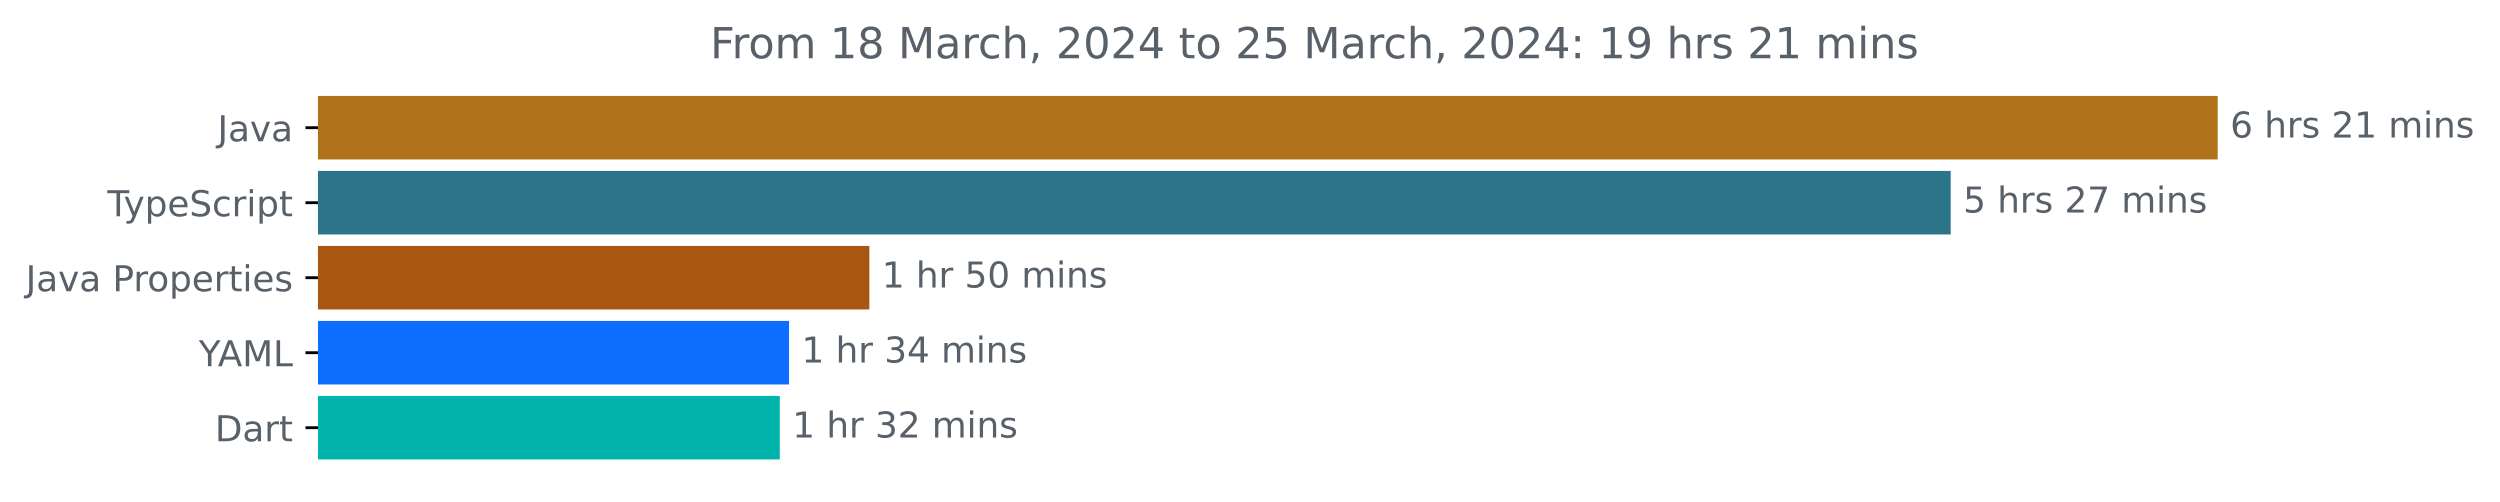
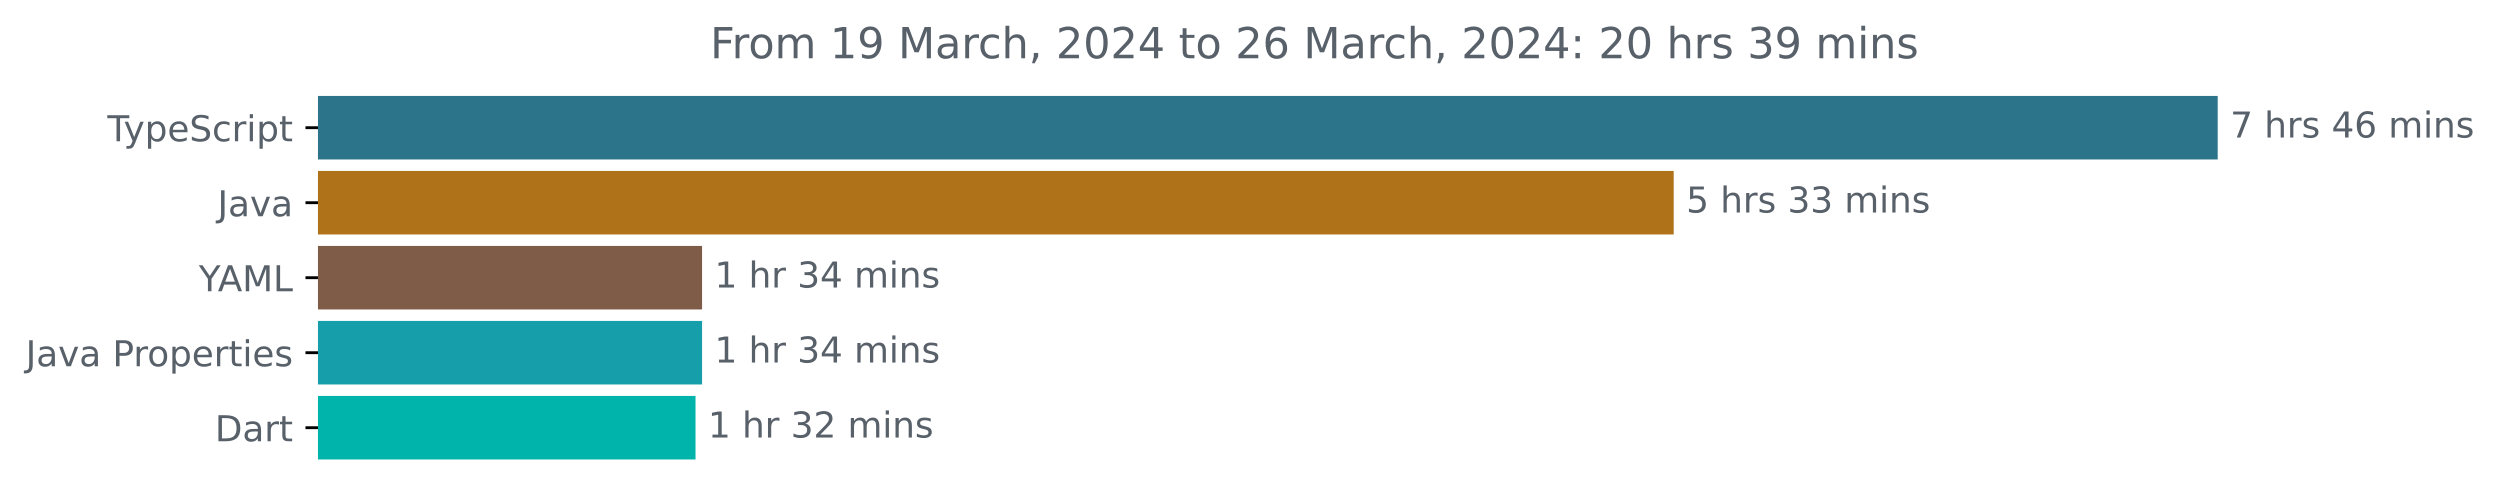
<svg xmlns="http://www.w3.org/2000/svg" xmlns:xlink="http://www.w3.org/1999/xlink" width="700.01pt" height="140.398pt" viewBox="0 0 700.01 140.398" version="1.1">
  <defs>
    <style type="text/css">*{stroke-linejoin: round; stroke-linecap: butt}</style>
  </defs>
  <g id="figure_1">
    <g id="patch_1">
      <path d="M 0 140.398  L 700.01 140.398  L 700.01 0  L 0 0  L 0 140.398  z " style="fill: none" />
    </g>
    <g id="axes_1">
      <g id="patch_2">
-         <path d="M 89.036 27.358  L 620.465 27.358  L 620.465 44.158  L 89.036 44.158  z " clip-path="url(#pd05ad29c0a)" style="fill: #b07219; stroke: #b07219; stroke-linejoin: miter" />
+         <path d="M 89.036 27.358  L 620.465 27.358  L 620.465 44.158  L 89.036 44.158  z " clip-path="url(#pfa9ffea97d)" style="fill: #2b7489; stroke: #2b7489; stroke-linejoin: miter" />
      </g>
      <g id="patch_3">
-         <path d="M 89.036 48.358  L 545.702 48.358  L 545.702 65.158  L 89.036 65.158  z " clip-path="url(#pd05ad29c0a)" style="fill: #2b7489; stroke: #2b7489; stroke-linejoin: miter" />
+         <path d="M 89.036 48.358  L 468.144 48.358  L 468.144 65.158  L 89.036 65.158  z " clip-path="url(#pfa9ffea97d)" style="fill: #b07219; stroke: #b07219; stroke-linejoin: miter" />
      </g>
      <g id="patch_4">
-         <path d="M 89.036 69.358  L 242.93 69.358  L 242.93 86.158  L 89.036 86.158  z " clip-path="url(#pd05ad29c0a)" style="fill: #aa5613; stroke: #aa5613; stroke-linejoin: miter" />
+         <path d="M 89.036 69.358  L 196.083 69.358  L 196.083 86.158  L 89.036 86.158  z " clip-path="url(#pfa9ffea97d)" style="fill: #7e5c47; stroke: #7e5c47; stroke-linejoin: miter" />
      </g>
      <g id="patch_5">
-         <path d="M 89.036 90.358  L 220.437 90.358  L 220.437 107.158  L 89.036 107.158  z " clip-path="url(#pd05ad29c0a)" style="fill: #0d6dfe; stroke: #0d6dfe; stroke-linejoin: miter" />
+         <path d="M 89.036 90.358  L 196.083 90.358  L 196.083 107.158  L 89.036 107.158  z " clip-path="url(#pfa9ffea97d)" style="fill: #169eab; stroke: #169eab; stroke-linejoin: miter" />
      </g>
      <g id="patch_6">
-         <path d="M 89.036 111.358  L 217.847 111.358  L 217.847 128.158  L 89.036 128.158  z " clip-path="url(#pd05ad29c0a)" style="fill: #00b4ab; stroke: #00b4ab; stroke-linejoin: miter" />
+         <path d="M 89.036 111.358  L 194.25 111.358  L 194.25 128.158  L 89.036 128.158  z " clip-path="url(#pfa9ffea97d)" style="fill: #00b4ab; stroke: #00b4ab; stroke-linejoin: miter" />
      </g>
      <g id="matplotlib.axis_1" />
      <g id="matplotlib.axis_2">
        <g id="ytick_1">
          <g id="line2d_1">
            <defs>
-               <path id="m09b92861d0" d="M 0 0  L -3.5 0  " style="stroke: #000000; stroke-width: 0.8" />
+               <path id="m559f944ed5" d="M 0 0  L -3.5 0  " style="stroke: #000000; stroke-width: 0.8" />
            </defs>
            <g>
-               <use xlink:href="#m09b92861d0" x="89.036" y="35.758" style="stroke: #000000; stroke-width: 0.8" />
+               <use xlink:href="#m559f944ed5" x="89.036" y="35.758" style="stroke: #000000; stroke-width: 0.8" />
            </g>
          </g>
          <g id="text_1">
-             <g style="fill: #586069" transform="translate(60.91094 39.55734)scale(0.1 -0.1)">
-               <defs>
-                 <path id="DejaVuSans-4a" d="M 628 4666  L 1259 4666  L 1259 325  Q 1259 -519 939 -900  Q 619 -1281 -91 -1281  L -331 -1281  L -331 -750  L -134 -750  Q 284 -750 456 -515  Q 628 -281 628 325  L 628 4666  z " transform="scale(0.015625)" />
-                 <path id="DejaVuSans-61" d="M 2194 1759  Q 1497 1759 1228 1600  Q 959 1441 959 1056  Q 959 750 1161 570  Q 1363 391 1709 391  Q 2188 391 2477 730  Q 2766 1069 2766 1631  L 2766 1759  L 2194 1759  z M 3341 1997  L 3341 0  L 2766 0  L 2766 531  Q 2569 213 2275 61  Q 1981 -91 1556 -91  Q 1019 -91 701 211  Q 384 513 384 1019  Q 384 1609 779 1909  Q 1175 2209 1959 2209  L 2766 2209  L 2766 2266  Q 2766 2663 2505 2880  Q 2244 3097 1772 3097  Q 1472 3097 1187 3025  Q 903 2953 641 2809  L 641 3341  Q 956 3463 1253 3523  Q 1550 3584 1831 3584  Q 2591 3584 2966 3190  Q 3341 2797 3341 1997  z " transform="scale(0.015625)" />
-                 <path id="DejaVuSans-76" d="M 191 3500  L 800 3500  L 1894 563  L 2988 3500  L 3597 3500  L 2284 0  L 1503 0  L 191 3500  z " transform="scale(0.015625)" />
-               </defs>
-               <use xlink:href="#DejaVuSans-4a" />
-               <use xlink:href="#DejaVuSans-61" x="29.492" />
-               <use xlink:href="#DejaVuSans-76" x="90.771" />
-               <use xlink:href="#DejaVuSans-61" x="149.951" />
-             </g>
-           </g>
-         </g>
-         <g id="ytick_2">
-           <g id="line2d_2">
-             <g>
-               <use xlink:href="#m09b92861d0" x="89.036" y="56.758" style="stroke: #000000; stroke-width: 0.8" />
-             </g>
-           </g>
-           <g id="text_2">
-             <g style="fill: #586069" transform="translate(30.06563 60.55734)scale(0.1 -0.1)">
+             <g style="fill: #586069" transform="translate(30.06563 39.55734)scale(0.1 -0.1)">
              <defs>
                <path id="DejaVuSans-54" d="M -19 4666  L 3928 4666  L 3928 4134  L 2272 4134  L 2272 0  L 1638 0  L 1638 4134  L -19 4134  L -19 4666  z " transform="scale(0.015625)" />
                <path id="DejaVuSans-79" d="M 2059 -325  Q 1816 -950 1584 -1140  Q 1353 -1331 966 -1331  L 506 -1331  L 506 -850  L 844 -850  Q 1081 -850 1212 -737  Q 1344 -625 1503 -206  L 1606 56  L 191 3500  L 800 3500  L 1894 763  L 2988 3500  L 3597 3500  L 2059 -325  z " transform="scale(0.015625)" />
                <path id="DejaVuSans-70" d="M 1159 525  L 1159 -1331  L 581 -1331  L 581 3500  L 1159 3500  L 1159 2969  Q 1341 3281 1617 3432  Q 1894 3584 2278 3584  Q 2916 3584 3314 3078  Q 3713 2572 3713 1747  Q 3713 922 3314 415  Q 2916 -91 2278 -91  Q 1894 -91 1617 61  Q 1341 213 1159 525  z M 3116 1747  Q 3116 2381 2855 2742  Q 2594 3103 2138 3103  Q 1681 3103 1420 2742  Q 1159 2381 1159 1747  Q 1159 1113 1420 752  Q 1681 391 2138 391  Q 2594 391 2855 752  Q 3116 1113 3116 1747  z " transform="scale(0.015625)" />
                <path id="DejaVuSans-65" d="M 3597 1894  L 3597 1613  L 953 1613  Q 991 1019 1311 708  Q 1631 397 2203 397  Q 2534 397 2845 478  Q 3156 559 3463 722  L 3463 178  Q 3153 47 2828 -22  Q 2503 -91 2169 -91  Q 1331 -91 842 396  Q 353 884 353 1716  Q 353 2575 817 3079  Q 1281 3584 2069 3584  Q 2775 3584 3186 3129  Q 3597 2675 3597 1894  z M 3022 2063  Q 3016 2534 2758 2815  Q 2500 3097 2075 3097  Q 1594 3097 1305 2825  Q 1016 2553 972 2059  L 3022 2063  z " transform="scale(0.015625)" />
                <path id="DejaVuSans-53" d="M 3425 4513  L 3425 3897  Q 3066 4069 2747 4153  Q 2428 4238 2131 4238  Q 1616 4238 1336 4038  Q 1056 3838 1056 3469  Q 1056 3159 1242 3001  Q 1428 2844 1947 2747  L 2328 2669  Q 3034 2534 3370 2195  Q 3706 1856 3706 1288  Q 3706 609 3251 259  Q 2797 -91 1919 -91  Q 1588 -91 1214 -16  Q 841 59 441 206  L 441 856  Q 825 641 1194 531  Q 1563 422 1919 422  Q 2459 422 2753 634  Q 3047 847 3047 1241  Q 3047 1584 2836 1778  Q 2625 1972 2144 2069  L 1759 2144  Q 1053 2284 737 2584  Q 422 2884 422 3419  Q 422 4038 858 4394  Q 1294 4750 2059 4750  Q 2388 4750 2728 4690  Q 3069 4631 3425 4513  z " transform="scale(0.015625)" />
                <path id="DejaVuSans-63" d="M 3122 3366  L 3122 2828  Q 2878 2963 2633 3030  Q 2388 3097 2138 3097  Q 1578 3097 1268 2742  Q 959 2388 959 1747  Q 959 1106 1268 751  Q 1578 397 2138 397  Q 2388 397 2633 464  Q 2878 531 3122 666  L 3122 134  Q 2881 22 2623 -34  Q 2366 -91 2075 -91  Q 1284 -91 818 406  Q 353 903 353 1747  Q 353 2603 823 3093  Q 1294 3584 2113 3584  Q 2378 3584 2631 3529  Q 2884 3475 3122 3366  z " transform="scale(0.015625)" />
                <path id="DejaVuSans-72" d="M 2631 2963  Q 2534 3019 2420 3045  Q 2306 3072 2169 3072  Q 1681 3072 1420 2755  Q 1159 2438 1159 1844  L 1159 0  L 581 0  L 581 3500  L 1159 3500  L 1159 2956  Q 1341 3275 1631 3429  Q 1922 3584 2338 3584  Q 2397 3584 2469 3576  Q 2541 3569 2628 3553  L 2631 2963  z " transform="scale(0.015625)" />
                <path id="DejaVuSans-69" d="M 603 3500  L 1178 3500  L 1178 0  L 603 0  L 603 3500  z M 603 4863  L 1178 4863  L 1178 4134  L 603 4134  L 603 4863  z " transform="scale(0.015625)" />
                <path id="DejaVuSans-74" d="M 1172 4494  L 1172 3500  L 2356 3500  L 2356 3053  L 1172 3053  L 1172 1153  Q 1172 725 1289 603  Q 1406 481 1766 481  L 2356 481  L 2356 0  L 1766 0  Q 1100 0 847 248  Q 594 497 594 1153  L 594 3053  L 172 3053  L 172 3500  L 594 3500  L 594 4494  L 1172 4494  z " transform="scale(0.015625)" />
              </defs>
              <use xlink:href="#DejaVuSans-54" />
              <use xlink:href="#DejaVuSans-79" x="45.459" />
              <use xlink:href="#DejaVuSans-70" x="104.639" />
              <use xlink:href="#DejaVuSans-65" x="168.115" />
              <use xlink:href="#DejaVuSans-53" x="229.639" />
              <use xlink:href="#DejaVuSans-63" x="293.115" />
              <use xlink:href="#DejaVuSans-72" x="348.096" />
              <use xlink:href="#DejaVuSans-69" x="389.209" />
              <use xlink:href="#DejaVuSans-70" x="416.992" />
              <use xlink:href="#DejaVuSans-74" x="480.469" />
            </g>
          </g>
        </g>
+         <g id="ytick_2">
+           <g id="line2d_2">
+             <g>
+               <use xlink:href="#m559f944ed5" x="89.036" y="56.758" style="stroke: #000000; stroke-width: 0.8" />
+             </g>
+           </g>
+           <g id="text_2">
+             <g style="fill: #586069" transform="translate(60.91094 60.55734)scale(0.1 -0.1)">
+               <defs>
+                 <path id="DejaVuSans-4a" d="M 628 4666  L 1259 4666  L 1259 325  Q 1259 -519 939 -900  Q 619 -1281 -91 -1281  L -331 -1281  L -331 -750  L -134 -750  Q 284 -750 456 -515  Q 628 -281 628 325  L 628 4666  z " transform="scale(0.015625)" />
+                 <path id="DejaVuSans-61" d="M 2194 1759  Q 1497 1759 1228 1600  Q 959 1441 959 1056  Q 959 750 1161 570  Q 1363 391 1709 391  Q 2188 391 2477 730  Q 2766 1069 2766 1631  L 2766 1759  L 2194 1759  z M 3341 1997  L 3341 0  L 2766 0  L 2766 531  Q 2569 213 2275 61  Q 1981 -91 1556 -91  Q 1019 -91 701 211  Q 384 513 384 1019  Q 384 1609 779 1909  Q 1175 2209 1959 2209  L 2766 2209  L 2766 2266  Q 2766 2663 2505 2880  Q 2244 3097 1772 3097  Q 1472 3097 1187 3025  Q 903 2953 641 2809  L 641 3341  Q 956 3463 1253 3523  Q 1550 3584 1831 3584  Q 2591 3584 2966 3190  Q 3341 2797 3341 1997  z " transform="scale(0.015625)" />
+                 <path id="DejaVuSans-76" d="M 191 3500  L 800 3500  L 1894 563  L 2988 3500  L 3597 3500  L 2284 0  L 1503 0  L 191 3500  z " transform="scale(0.015625)" />
+               </defs>
+               <use xlink:href="#DejaVuSans-4a" />
+               <use xlink:href="#DejaVuSans-61" x="29.492" />
+               <use xlink:href="#DejaVuSans-76" x="90.771" />
+               <use xlink:href="#DejaVuSans-61" x="149.951" />
+             </g>
+           </g>
+         </g>
        <g id="ytick_3">
          <g id="line2d_3">
            <g>
-               <use xlink:href="#m09b92861d0" x="89.036" y="77.758" style="stroke: #000000; stroke-width: 0.8" />
+               <use xlink:href="#m559f944ed5" x="89.036" y="77.758" style="stroke: #000000; stroke-width: 0.8" />
            </g>
          </g>
          <g id="text_3">
-             <g style="fill: #586069" transform="translate(7.2 81.55734)scale(0.1 -0.1)">
+             <g style="fill: #586069" transform="translate(55.6625 81.55734)scale(0.1 -0.1)">
+               <defs>
+                 <path id="DejaVuSans-59" d="M -13 4666  L 666 4666  L 1959 2747  L 3244 4666  L 3922 4666  L 2272 2222  L 2272 0  L 1638 0  L 1638 2222  L -13 4666  z " transform="scale(0.015625)" />
+                 <path id="DejaVuSans-41" d="M 2188 4044  L 1331 1722  L 3047 1722  L 2188 4044  z M 1831 4666  L 2547 4666  L 4325 0  L 3669 0  L 3244 1197  L 1141 1197  L 716 0  L 50 0  L 1831 4666  z " transform="scale(0.015625)" />
+                 <path id="DejaVuSans-4d" d="M 628 4666  L 1569 4666  L 2759 1491  L 3956 4666  L 4897 4666  L 4897 0  L 4281 0  L 4281 4097  L 3078 897  L 2444 897  L 1241 4097  L 1241 0  L 628 0  L 628 4666  z " transform="scale(0.015625)" />
+                 <path id="DejaVuSans-4c" d="M 628 4666  L 1259 4666  L 1259 531  L 3531 531  L 3531 0  L 628 0  L 628 4666  z " transform="scale(0.015625)" />
+               </defs>
+               <use xlink:href="#DejaVuSans-59" />
+               <use xlink:href="#DejaVuSans-41" x="53.334" />
+               <use xlink:href="#DejaVuSans-4d" x="121.742" />
+               <use xlink:href="#DejaVuSans-4c" x="208.021" />
+             </g>
+           </g>
+         </g>
+         <g id="ytick_4">
+           <g id="line2d_4">
+             <g>
+               <use xlink:href="#m559f944ed5" x="89.036" y="98.758" style="stroke: #000000; stroke-width: 0.8" />
+             </g>
+           </g>
+           <g id="text_4">
+             <g style="fill: #586069" transform="translate(7.2 102.5573)scale(0.1 -0.1)">
              <defs>
                <path id="DejaVuSans-20" transform="scale(0.015625)" />
                <path id="DejaVuSans-50" d="M 1259 4147  L 1259 2394  L 2053 2394  Q 2494 2394 2734 2622  Q 2975 2850 2975 3272  Q 2975 3691 2734 3919  Q 2494 4147 2053 4147  L 1259 4147  z M 628 4666  L 2053 4666  Q 2838 4666 3239 4311  Q 3641 3956 3641 3272  Q 3641 2581 3239 2228  Q 2838 1875 2053 1875  L 1259 1875  L 1259 0  L 628 0  L 628 4666  z " transform="scale(0.015625)" />
                <path id="DejaVuSans-6f" d="M 1959 3097  Q 1497 3097 1228 2736  Q 959 2375 959 1747  Q 959 1119 1226 758  Q 1494 397 1959 397  Q 2419 397 2687 759  Q 2956 1122 2956 1747  Q 2956 2369 2687 2733  Q 2419 3097 1959 3097  z M 1959 3584  Q 2709 3584 3137 3096  Q 3566 2609 3566 1747  Q 3566 888 3137 398  Q 2709 -91 1959 -91  Q 1206 -91 779 398  Q 353 888 353 1747  Q 353 2609 779 3096  Q 1206 3584 1959 3584  z " transform="scale(0.015625)" />
                <path id="DejaVuSans-73" d="M 2834 3397  L 2834 2853  Q 2591 2978 2328 3040  Q 2066 3103 1784 3103  Q 1356 3103 1142 2972  Q 928 2841 928 2578  Q 928 2378 1081 2264  Q 1234 2150 1697 2047  L 1894 2003  Q 2506 1872 2764 1633  Q 3022 1394 3022 966  Q 3022 478 2636 193  Q 2250 -91 1575 -91  Q 1294 -91 989 -36  Q 684 19 347 128  L 347 722  Q 666 556 975 473  Q 1284 391 1588 391  Q 1994 391 2212 530  Q 2431 669 2431 922  Q 2431 1156 2273 1281  Q 2116 1406 1581 1522  L 1381 1569  Q 847 1681 609 1914  Q 372 2147 372 2553  Q 372 3047 722 3315  Q 1072 3584 1716 3584  Q 2034 3584 2315 3537  Q 2597 3491 2834 3397  z " transform="scale(0.015625)" />
              </defs>
              <use xlink:href="#DejaVuSans-4a" />
              <use xlink:href="#DejaVuSans-61" x="29.492" />
              <use xlink:href="#DejaVuSans-76" x="90.771" />
              <use xlink:href="#DejaVuSans-61" x="149.951" />
              <use xlink:href="#DejaVuSans-20" x="211.23" />
              <use xlink:href="#DejaVuSans-50" x="243.018" />
              <use xlink:href="#DejaVuSans-72" x="301.57" />
              <use xlink:href="#DejaVuSans-6f" x="340.434" />
              <use xlink:href="#DejaVuSans-70" x="401.615" />
              <use xlink:href="#DejaVuSans-65" x="465.092" />
              <use xlink:href="#DejaVuSans-72" x="526.615" />
              <use xlink:href="#DejaVuSans-74" x="567.729" />
              <use xlink:href="#DejaVuSans-69" x="606.938" />
              <use xlink:href="#DejaVuSans-65" x="634.721" />
              <use xlink:href="#DejaVuSans-73" x="696.244" />
            </g>
          </g>
        </g>
-         <g id="ytick_4">
-           <g id="line2d_4">
-             <g>
-               <use xlink:href="#m09b92861d0" x="89.036" y="98.758" style="stroke: #000000; stroke-width: 0.8" />
-             </g>
-           </g>
-           <g id="text_4">
-             <g style="fill: #586069" transform="translate(55.6625 102.5573)scale(0.1 -0.1)">
-               <defs>
-                 <path id="DejaVuSans-59" d="M -13 4666  L 666 4666  L 1959 2747  L 3244 4666  L 3922 4666  L 2272 2222  L 2272 0  L 1638 0  L 1638 2222  L -13 4666  z " transform="scale(0.015625)" />
-                 <path id="DejaVuSans-41" d="M 2188 4044  L 1331 1722  L 3047 1722  L 2188 4044  z M 1831 4666  L 2547 4666  L 4325 0  L 3669 0  L 3244 1197  L 1141 1197  L 716 0  L 50 0  L 1831 4666  z " transform="scale(0.015625)" />
-                 <path id="DejaVuSans-4d" d="M 628 4666  L 1569 4666  L 2759 1491  L 3956 4666  L 4897 4666  L 4897 0  L 4281 0  L 4281 4097  L 3078 897  L 2444 897  L 1241 4097  L 1241 0  L 628 0  L 628 4666  z " transform="scale(0.015625)" />
-                 <path id="DejaVuSans-4c" d="M 628 4666  L 1259 4666  L 1259 531  L 3531 531  L 3531 0  L 628 0  L 628 4666  z " transform="scale(0.015625)" />
-               </defs>
-               <use xlink:href="#DejaVuSans-59" />
-               <use xlink:href="#DejaVuSans-41" x="53.334" />
-               <use xlink:href="#DejaVuSans-4d" x="121.742" />
-               <use xlink:href="#DejaVuSans-4c" x="208.021" />
-             </g>
-           </g>
-         </g>
        <g id="ytick_5">
          <g id="line2d_5">
            <g>
-               <use xlink:href="#m09b92861d0" x="89.036" y="119.758" style="stroke: #000000; stroke-width: 0.8" />
+               <use xlink:href="#m559f944ed5" x="89.036" y="119.758" style="stroke: #000000; stroke-width: 0.8" />
            </g>
          </g>
          <g id="text_5">
            <g style="fill: #586069" transform="translate(60.17656 123.5573)scale(0.1 -0.1)">
              <defs>
                <path id="DejaVuSans-44" d="M 1259 4147  L 1259 519  L 2022 519  Q 2988 519 3436 956  Q 3884 1394 3884 2338  Q 3884 3275 3436 3711  Q 2988 4147 2022 4147  L 1259 4147  z M 628 4666  L 1925 4666  Q 3281 4666 3915 4102  Q 4550 3538 4550 2338  Q 4550 1131 3912 565  Q 3275 0 1925 0  L 628 0  L 628 4666  z " transform="scale(0.015625)" />
              </defs>
              <use xlink:href="#DejaVuSans-44" />
              <use xlink:href="#DejaVuSans-61" x="77.002" />
              <use xlink:href="#DejaVuSans-72" x="138.281" />
              <use xlink:href="#DejaVuSans-74" x="179.395" />
            </g>
          </g>
        </g>
      </g>
      <g id="text_6">
        <g style="fill: #586069" transform="translate(624.4645 38.5175)scale(0.1 -0.1)">
          <defs>
+             <path id="DejaVuSans-37" d="M 525 4666  L 3525 4666  L 3525 4397  L 1831 0  L 1172 0  L 2766 4134  L 525 4134  L 525 4666  z " transform="scale(0.015625)" />
+             <path id="DejaVuSans-68" d="M 3513 2113  L 3513 0  L 2938 0  L 2938 2094  Q 2938 2591 2744 2837  Q 2550 3084 2163 3084  Q 1697 3084 1428 2787  Q 1159 2491 1159 1978  L 1159 0  L 581 0  L 581 4863  L 1159 4863  L 1159 2956  Q 1366 3272 1645 3428  Q 1925 3584 2291 3584  Q 2894 3584 3203 3211  Q 3513 2838 3513 2113  z " transform="scale(0.015625)" />
+             <path id="DejaVuSans-34" d="M 2419 4116  L 825 1625  L 2419 1625  L 2419 4116  z M 2253 4666  L 3047 4666  L 3047 1625  L 3713 1625  L 3713 1100  L 3047 1100  L 3047 0  L 2419 0  L 2419 1100  L 313 1100  L 313 1709  L 2253 4666  z " transform="scale(0.015625)" />
            <path id="DejaVuSans-36" d="M 2113 2584  Q 1688 2584 1439 2293  Q 1191 2003 1191 1497  Q 1191 994 1439 701  Q 1688 409 2113 409  Q 2538 409 2786 701  Q 3034 994 3034 1497  Q 3034 2003 2786 2293  Q 2538 2584 2113 2584  z M 3366 4563  L 3366 3988  Q 3128 4100 2886 4159  Q 2644 4219 2406 4219  Q 1781 4219 1451 3797  Q 1122 3375 1075 2522  Q 1259 2794 1537 2939  Q 1816 3084 2150 3084  Q 2853 3084 3261 2657  Q 3669 2231 3669 1497  Q 3669 778 3244 343  Q 2819 -91 2113 -91  Q 1303 -91 875 529  Q 447 1150 447 2328  Q 447 3434 972 4092  Q 1497 4750 2381 4750  Q 2619 4750 2861 4703  Q 3103 4656 3366 4563  z " transform="scale(0.015625)" />
-             <path id="DejaVuSans-68" d="M 3513 2113  L 3513 0  L 2938 0  L 2938 2094  Q 2938 2591 2744 2837  Q 2550 3084 2163 3084  Q 1697 3084 1428 2787  Q 1159 2491 1159 1978  L 1159 0  L 581 0  L 581 4863  L 1159 4863  L 1159 2956  Q 1366 3272 1645 3428  Q 1925 3584 2291 3584  Q 2894 3584 3203 3211  Q 3513 2838 3513 2113  z " transform="scale(0.015625)" />
-             <path id="DejaVuSans-32" d="M 1228 531  L 3431 531  L 3431 0  L 469 0  L 469 531  Q 828 903 1448 1529  Q 2069 2156 2228 2338  Q 2531 2678 2651 2914  Q 2772 3150 2772 3378  Q 2772 3750 2511 3984  Q 2250 4219 1831 4219  Q 1534 4219 1204 4116  Q 875 4013 500 3803  L 500 4441  Q 881 4594 1212 4672  Q 1544 4750 1819 4750  Q 2544 4750 2975 4387  Q 3406 4025 3406 3419  Q 3406 3131 3298 2873  Q 3191 2616 2906 2266  Q 2828 2175 2409 1742  Q 1991 1309 1228 531  z " transform="scale(0.015625)" />
-             <path id="DejaVuSans-31" d="M 794 531  L 1825 531  L 1825 4091  L 703 3866  L 703 4441  L 1819 4666  L 2450 4666  L 2450 531  L 3481 531  L 3481 0  L 794 0  L 794 531  z " transform="scale(0.015625)" />
            <path id="DejaVuSans-6d" d="M 3328 2828  Q 3544 3216 3844 3400  Q 4144 3584 4550 3584  Q 5097 3584 5394 3201  Q 5691 2819 5691 2113  L 5691 0  L 5113 0  L 5113 2094  Q 5113 2597 4934 2840  Q 4756 3084 4391 3084  Q 3944 3084 3684 2787  Q 3425 2491 3425 1978  L 3425 0  L 2847 0  L 2847 2094  Q 2847 2600 2669 2842  Q 2491 3084 2119 3084  Q 1678 3084 1418 2786  Q 1159 2488 1159 1978  L 1159 0  L 581 0  L 581 3500  L 1159 3500  L 1159 2956  Q 1356 3278 1631 3431  Q 1906 3584 2284 3584  Q 2666 3584 2933 3390  Q 3200 3197 3328 2828  z " transform="scale(0.015625)" />
            <path id="DejaVuSans-6e" d="M 3513 2113  L 3513 0  L 2938 0  L 2938 2094  Q 2938 2591 2744 2837  Q 2550 3084 2163 3084  Q 1697 3084 1428 2787  Q 1159 2491 1159 1978  L 1159 0  L 581 0  L 581 3500  L 1159 3500  L 1159 2956  Q 1366 3272 1645 3428  Q 1925 3584 2291 3584  Q 2894 3584 3203 3211  Q 3513 2838 3513 2113  z " transform="scale(0.015625)" />
          </defs>
-           <use xlink:href="#DejaVuSans-36" />
+           <use xlink:href="#DejaVuSans-37" />
          <use xlink:href="#DejaVuSans-20" x="63.623" />
          <use xlink:href="#DejaVuSans-68" x="95.41" />
          <use xlink:href="#DejaVuSans-72" x="158.789" />
          <use xlink:href="#DejaVuSans-73" x="199.902" />
          <use xlink:href="#DejaVuSans-20" x="252.002" />
-           <use xlink:href="#DejaVuSans-32" x="283.789" />
-           <use xlink:href="#DejaVuSans-31" x="347.412" />
+           <use xlink:href="#DejaVuSans-34" x="283.789" />
+           <use xlink:href="#DejaVuSans-36" x="347.412" />
          <use xlink:href="#DejaVuSans-20" x="411.035" />
          <use xlink:href="#DejaVuSans-6d" x="442.822" />
          <use xlink:href="#DejaVuSans-69" x="540.234" />
          <use xlink:href="#DejaVuSans-6e" x="568.018" />
          <use xlink:href="#DejaVuSans-73" x="631.396" />
        </g>
      </g>
      <g id="text_7">
-         <g style="fill: #586069" transform="translate(549.702 59.5175)scale(0.1 -0.1)">
+         <g style="fill: #586069" transform="translate(472.1442 59.5175)scale(0.1 -0.1)">
          <defs>
            <path id="DejaVuSans-35" d="M 691 4666  L 3169 4666  L 3169 4134  L 1269 4134  L 1269 2991  Q 1406 3038 1543 3061  Q 1681 3084 1819 3084  Q 2600 3084 3056 2656  Q 3513 2228 3513 1497  Q 3513 744 3044 326  Q 2575 -91 1722 -91  Q 1428 -91 1123 -41  Q 819 9 494 109  L 494 744  Q 775 591 1075 516  Q 1375 441 1709 441  Q 2250 441 2565 725  Q 2881 1009 2881 1497  Q 2881 1984 2565 2268  Q 2250 2553 1709 2553  Q 1456 2553 1204 2497  Q 953 2441 691 2322  L 691 4666  z " transform="scale(0.015625)" />
-             <path id="DejaVuSans-37" d="M 525 4666  L 3525 4666  L 3525 4397  L 1831 0  L 1172 0  L 2766 4134  L 525 4134  L 525 4666  z " transform="scale(0.015625)" />
+             <path id="DejaVuSans-33" d="M 2597 2516  Q 3050 2419 3304 2112  Q 3559 1806 3559 1356  Q 3559 666 3084 287  Q 2609 -91 1734 -91  Q 1441 -91 1130 -33  Q 819 25 488 141  L 488 750  Q 750 597 1062 519  Q 1375 441 1716 441  Q 2309 441 2620 675  Q 2931 909 2931 1356  Q 2931 1769 2642 2001  Q 2353 2234 1838 2234  L 1294 2234  L 1294 2753  L 1863 2753  Q 2328 2753 2575 2939  Q 2822 3125 2822 3475  Q 2822 3834 2567 4026  Q 2313 4219 1838 4219  Q 1578 4219 1281 4162  Q 984 4106 628 3988  L 628 4550  Q 988 4650 1302 4700  Q 1616 4750 1894 4750  Q 2613 4750 3031 4423  Q 3450 4097 3450 3541  Q 3450 3153 3228 2886  Q 3006 2619 2597 2516  z " transform="scale(0.015625)" />
          </defs>
          <use xlink:href="#DejaVuSans-35" />
          <use xlink:href="#DejaVuSans-20" x="63.623" />
          <use xlink:href="#DejaVuSans-68" x="95.41" />
          <use xlink:href="#DejaVuSans-72" x="158.789" />
          <use xlink:href="#DejaVuSans-73" x="199.902" />
          <use xlink:href="#DejaVuSans-20" x="252.002" />
-           <use xlink:href="#DejaVuSans-32" x="283.789" />
-           <use xlink:href="#DejaVuSans-37" x="347.412" />
+           <use xlink:href="#DejaVuSans-33" x="283.789" />
+           <use xlink:href="#DejaVuSans-33" x="347.412" />
          <use xlink:href="#DejaVuSans-20" x="411.035" />
          <use xlink:href="#DejaVuSans-6d" x="442.822" />
          <use xlink:href="#DejaVuSans-69" x="540.234" />
          <use xlink:href="#DejaVuSans-6e" x="568.018" />
          <use xlink:href="#DejaVuSans-73" x="631.396" />
        </g>
      </g>
      <g id="text_8">
-         <g style="fill: #586069" transform="translate(246.9301 80.5175)scale(0.1 -0.1)">
-           <defs>
-             <path id="DejaVuSans-30" d="M 2034 4250  Q 1547 4250 1301 3770  Q 1056 3291 1056 2328  Q 1056 1369 1301 889  Q 1547 409 2034 409  Q 2525 409 2770 889  Q 3016 1369 3016 2328  Q 3016 3291 2770 3770  Q 2525 4250 2034 4250  z M 2034 4750  Q 2819 4750 3233 4129  Q 3647 3509 3647 2328  Q 3647 1150 3233 529  Q 2819 -91 2034 -91  Q 1250 -91 836 529  Q 422 1150 422 2328  Q 422 3509 836 4129  Q 1250 4750 2034 4750  z " transform="scale(0.015625)" />
-           </defs>
-           <use xlink:href="#DejaVuSans-31" />
-           <use xlink:href="#DejaVuSans-20" x="63.623" />
-           <use xlink:href="#DejaVuSans-68" x="95.41" />
-           <use xlink:href="#DejaVuSans-72" x="158.789" />
-           <use xlink:href="#DejaVuSans-20" x="199.902" />
-           <use xlink:href="#DejaVuSans-35" x="231.689" />
-           <use xlink:href="#DejaVuSans-30" x="295.312" />
-           <use xlink:href="#DejaVuSans-20" x="358.936" />
-           <use xlink:href="#DejaVuSans-6d" x="390.723" />
-           <use xlink:href="#DejaVuSans-69" x="488.135" />
-           <use xlink:href="#DejaVuSans-6e" x="515.918" />
-           <use xlink:href="#DejaVuSans-73" x="579.297" />
-         </g>
-       </g>
-       <g id="text_9">
-         <g style="fill: #586069" transform="translate(224.4367 101.5175)scale(0.1 -0.1)">
-           <defs>
-             <path id="DejaVuSans-33" d="M 2597 2516  Q 3050 2419 3304 2112  Q 3559 1806 3559 1356  Q 3559 666 3084 287  Q 2609 -91 1734 -91  Q 1441 -91 1130 -33  Q 819 25 488 141  L 488 750  Q 750 597 1062 519  Q 1375 441 1716 441  Q 2309 441 2620 675  Q 2931 909 2931 1356  Q 2931 1769 2642 2001  Q 2353 2234 1838 2234  L 1294 2234  L 1294 2753  L 1863 2753  Q 2328 2753 2575 2939  Q 2822 3125 2822 3475  Q 2822 3834 2567 4026  Q 2313 4219 1838 4219  Q 1578 4219 1281 4162  Q 984 4106 628 3988  L 628 4550  Q 988 4650 1302 4700  Q 1616 4750 1894 4750  Q 2613 4750 3031 4423  Q 3450 4097 3450 3541  Q 3450 3153 3228 2886  Q 3006 2619 2597 2516  z " transform="scale(0.015625)" />
-             <path id="DejaVuSans-34" d="M 2419 4116  L 825 1625  L 2419 1625  L 2419 4116  z M 2253 4666  L 3047 4666  L 3047 1625  L 3713 1625  L 3713 1100  L 3047 1100  L 3047 0  L 2419 0  L 2419 1100  L 313 1100  L 313 1709  L 2253 4666  z " transform="scale(0.015625)" />
+         <g style="fill: #586069" transform="translate(200.0833 80.5175)scale(0.1 -0.1)">
+           <defs>
+             <path id="DejaVuSans-31" d="M 794 531  L 1825 531  L 1825 4091  L 703 3866  L 703 4441  L 1819 4666  L 2450 4666  L 2450 531  L 3481 531  L 3481 0  L 794 0  L 794 531  z " transform="scale(0.015625)" />
          </defs>
          <use xlink:href="#DejaVuSans-31" />
          <use xlink:href="#DejaVuSans-20" x="63.623" />
          <use xlink:href="#DejaVuSans-68" x="95.41" />
          <use xlink:href="#DejaVuSans-72" x="158.789" />
          <use xlink:href="#DejaVuSans-20" x="199.902" />
          <use xlink:href="#DejaVuSans-33" x="231.689" />
          <use xlink:href="#DejaVuSans-34" x="295.312" />
          <use xlink:href="#DejaVuSans-20" x="358.936" />
          <use xlink:href="#DejaVuSans-6d" x="390.723" />
          <use xlink:href="#DejaVuSans-69" x="488.135" />
          <use xlink:href="#DejaVuSans-6e" x="515.918" />
          <use xlink:href="#DejaVuSans-73" x="579.297" />
        </g>
      </g>
+       <g id="text_9">
+         <g style="fill: #586069" transform="translate(200.0833 101.5175)scale(0.1 -0.1)">
+           <use xlink:href="#DejaVuSans-31" />
+           <use xlink:href="#DejaVuSans-20" x="63.623" />
+           <use xlink:href="#DejaVuSans-68" x="95.41" />
+           <use xlink:href="#DejaVuSans-72" x="158.789" />
+           <use xlink:href="#DejaVuSans-20" x="199.902" />
+           <use xlink:href="#DejaVuSans-33" x="231.689" />
+           <use xlink:href="#DejaVuSans-34" x="295.312" />
+           <use xlink:href="#DejaVuSans-20" x="358.936" />
+           <use xlink:href="#DejaVuSans-6d" x="390.723" />
+           <use xlink:href="#DejaVuSans-69" x="488.135" />
+           <use xlink:href="#DejaVuSans-6e" x="515.918" />
+           <use xlink:href="#DejaVuSans-73" x="579.297" />
+         </g>
+       </g>
      <g id="text_10">
-         <g style="fill: #586069" transform="translate(221.8475 122.5175)scale(0.1 -0.1)">
+         <g style="fill: #586069" transform="translate(198.2498 122.5175)scale(0.1 -0.1)">
+           <defs>
+             <path id="DejaVuSans-32" d="M 1228 531  L 3431 531  L 3431 0  L 469 0  L 469 531  Q 828 903 1448 1529  Q 2069 2156 2228 2338  Q 2531 2678 2651 2914  Q 2772 3150 2772 3378  Q 2772 3750 2511 3984  Q 2250 4219 1831 4219  Q 1534 4219 1204 4116  Q 875 4013 500 3803  L 500 4441  Q 881 4594 1212 4672  Q 1544 4750 1819 4750  Q 2544 4750 2975 4387  Q 3406 4025 3406 3419  Q 3406 3131 3298 2873  Q 3191 2616 2906 2266  Q 2828 2175 2409 1742  Q 1991 1309 1228 531  z " transform="scale(0.015625)" />
+           </defs>
          <use xlink:href="#DejaVuSans-31" />
          <use xlink:href="#DejaVuSans-20" x="63.623" />
          <use xlink:href="#DejaVuSans-68" x="95.41" />
          <use xlink:href="#DejaVuSans-72" x="158.789" />
          <use xlink:href="#DejaVuSans-20" x="199.902" />
          <use xlink:href="#DejaVuSans-33" x="231.689" />
          <use xlink:href="#DejaVuSans-32" x="295.312" />
          <use xlink:href="#DejaVuSans-20" x="358.936" />
          <use xlink:href="#DejaVuSans-6d" x="390.723" />
          <use xlink:href="#DejaVuSans-69" x="488.135" />
          <use xlink:href="#DejaVuSans-6e" x="515.918" />
          <use xlink:href="#DejaVuSans-73" x="579.297" />
        </g>
      </g>
      <g id="text_11">
        <g style="fill: #586069" transform="translate(198.8509 16.31812)scale(0.12 -0.12)">
          <defs>
            <path id="DejaVuSans-46" d="M 628 4666  L 3309 4666  L 3309 4134  L 1259 4134  L 1259 2759  L 3109 2759  L 3109 2228  L 1259 2228  L 1259 0  L 628 0  L 628 4666  z " transform="scale(0.015625)" />
-             <path id="DejaVuSans-38" d="M 2034 2216  Q 1584 2216 1326 1975  Q 1069 1734 1069 1313  Q 1069 891 1326 650  Q 1584 409 2034 409  Q 2484 409 2743 651  Q 3003 894 3003 1313  Q 3003 1734 2745 1975  Q 2488 2216 2034 2216  z M 1403 2484  Q 997 2584 770 2862  Q 544 3141 544 3541  Q 544 4100 942 4425  Q 1341 4750 2034 4750  Q 2731 4750 3128 4425  Q 3525 4100 3525 3541  Q 3525 3141 3298 2862  Q 3072 2584 2669 2484  Q 3125 2378 3379 2068  Q 3634 1759 3634 1313  Q 3634 634 3220 271  Q 2806 -91 2034 -91  Q 1263 -91 848 271  Q 434 634 434 1313  Q 434 1759 690 2068  Q 947 2378 1403 2484  z M 1172 3481  Q 1172 3119 1398 2916  Q 1625 2713 2034 2713  Q 2441 2713 2670 2916  Q 2900 3119 2900 3481  Q 2900 3844 2670 4047  Q 2441 4250 2034 4250  Q 1625 4250 1398 4047  Q 1172 3844 1172 3481  z " transform="scale(0.015625)" />
+             <path id="DejaVuSans-39" d="M 703 97  L 703 672  Q 941 559 1184 500  Q 1428 441 1663 441  Q 2288 441 2617 861  Q 2947 1281 2994 2138  Q 2813 1869 2534 1725  Q 2256 1581 1919 1581  Q 1219 1581 811 2004  Q 403 2428 403 3163  Q 403 3881 828 4315  Q 1253 4750 1959 4750  Q 2769 4750 3195 4129  Q 3622 3509 3622 2328  Q 3622 1225 3098 567  Q 2575 -91 1691 -91  Q 1453 -91 1209 -44  Q 966 3 703 97  z M 1959 2075  Q 2384 2075 2632 2365  Q 2881 2656 2881 3163  Q 2881 3666 2632 3958  Q 2384 4250 1959 4250  Q 1534 4250 1286 3958  Q 1038 3666 1038 3163  Q 1038 2656 1286 2365  Q 1534 2075 1959 2075  z " transform="scale(0.015625)" />
            <path id="DejaVuSans-2c" d="M 750 794  L 1409 794  L 1409 256  L 897 -744  L 494 -744  L 750 256  L 750 794  z " transform="scale(0.015625)" />
+             <path id="DejaVuSans-30" d="M 2034 4250  Q 1547 4250 1301 3770  Q 1056 3291 1056 2328  Q 1056 1369 1301 889  Q 1547 409 2034 409  Q 2525 409 2770 889  Q 3016 1369 3016 2328  Q 3016 3291 2770 3770  Q 2525 4250 2034 4250  z M 2034 4750  Q 2819 4750 3233 4129  Q 3647 3509 3647 2328  Q 3647 1150 3233 529  Q 2819 -91 2034 -91  Q 1250 -91 836 529  Q 422 1150 422 2328  Q 422 3509 836 4129  Q 1250 4750 2034 4750  z " transform="scale(0.015625)" />
            <path id="DejaVuSans-3a" d="M 750 794  L 1409 794  L 1409 0  L 750 0  L 750 794  z M 750 3309  L 1409 3309  L 1409 2516  L 750 2516  L 750 3309  z " transform="scale(0.015625)" />
-             <path id="DejaVuSans-39" d="M 703 97  L 703 672  Q 941 559 1184 500  Q 1428 441 1663 441  Q 2288 441 2617 861  Q 2947 1281 2994 2138  Q 2813 1869 2534 1725  Q 2256 1581 1919 1581  Q 1219 1581 811 2004  Q 403 2428 403 3163  Q 403 3881 828 4315  Q 1253 4750 1959 4750  Q 2769 4750 3195 4129  Q 3622 3509 3622 2328  Q 3622 1225 3098 567  Q 2575 -91 1691 -91  Q 1453 -91 1209 -44  Q 966 3 703 97  z M 1959 2075  Q 2384 2075 2632 2365  Q 2881 2656 2881 3163  Q 2881 3666 2632 3958  Q 2384 4250 1959 4250  Q 1534 4250 1286 3958  Q 1038 3666 1038 3163  Q 1038 2656 1286 2365  Q 1534 2075 1959 2075  z " transform="scale(0.015625)" />
          </defs>
          <use xlink:href="#DejaVuSans-46" />
          <use xlink:href="#DejaVuSans-72" x="50.27" />
          <use xlink:href="#DejaVuSans-6f" x="89.133" />
          <use xlink:href="#DejaVuSans-6d" x="150.314" />
          <use xlink:href="#DejaVuSans-20" x="247.727" />
          <use xlink:href="#DejaVuSans-31" x="279.514" />
-           <use xlink:href="#DejaVuSans-38" x="343.137" />
+           <use xlink:href="#DejaVuSans-39" x="343.137" />
          <use xlink:href="#DejaVuSans-20" x="406.76" />
          <use xlink:href="#DejaVuSans-4d" x="438.547" />
          <use xlink:href="#DejaVuSans-61" x="524.826" />
          <use xlink:href="#DejaVuSans-72" x="586.105" />
          <use xlink:href="#DejaVuSans-63" x="624.969" />
          <use xlink:href="#DejaVuSans-68" x="679.949" />
          <use xlink:href="#DejaVuSans-2c" x="743.328" />
          <use xlink:href="#DejaVuSans-20" x="775.115" />
          <use xlink:href="#DejaVuSans-32" x="806.902" />
          <use xlink:href="#DejaVuSans-30" x="870.525" />
          <use xlink:href="#DejaVuSans-32" x="934.148" />
          <use xlink:href="#DejaVuSans-34" x="997.771" />
          <use xlink:href="#DejaVuSans-20" x="1061.395" />
          <use xlink:href="#DejaVuSans-74" x="1093.182" />
          <use xlink:href="#DejaVuSans-6f" x="1132.391" />
          <use xlink:href="#DejaVuSans-20" x="1193.572" />
          <use xlink:href="#DejaVuSans-32" x="1225.359" />
-           <use xlink:href="#DejaVuSans-35" x="1288.982" />
+           <use xlink:href="#DejaVuSans-36" x="1288.982" />
          <use xlink:href="#DejaVuSans-20" x="1352.605" />
          <use xlink:href="#DejaVuSans-4d" x="1384.393" />
          <use xlink:href="#DejaVuSans-61" x="1470.672" />
          <use xlink:href="#DejaVuSans-72" x="1531.951" />
          <use xlink:href="#DejaVuSans-63" x="1570.814" />
          <use xlink:href="#DejaVuSans-68" x="1625.795" />
          <use xlink:href="#DejaVuSans-2c" x="1689.174" />
          <use xlink:href="#DejaVuSans-20" x="1720.961" />
          <use xlink:href="#DejaVuSans-32" x="1752.748" />
          <use xlink:href="#DejaVuSans-30" x="1816.371" />
          <use xlink:href="#DejaVuSans-32" x="1879.994" />
          <use xlink:href="#DejaVuSans-34" x="1943.617" />
          <use xlink:href="#DejaVuSans-3a" x="2007.24" />
          <use xlink:href="#DejaVuSans-20" x="2040.932" />
-           <use xlink:href="#DejaVuSans-31" x="2072.719" />
-           <use xlink:href="#DejaVuSans-39" x="2136.342" />
+           <use xlink:href="#DejaVuSans-32" x="2072.719" />
+           <use xlink:href="#DejaVuSans-30" x="2136.342" />
          <use xlink:href="#DejaVuSans-20" x="2199.965" />
          <use xlink:href="#DejaVuSans-68" x="2231.752" />
          <use xlink:href="#DejaVuSans-72" x="2295.131" />
          <use xlink:href="#DejaVuSans-73" x="2336.244" />
          <use xlink:href="#DejaVuSans-20" x="2388.344" />
-           <use xlink:href="#DejaVuSans-32" x="2420.131" />
-           <use xlink:href="#DejaVuSans-31" x="2483.754" />
+           <use xlink:href="#DejaVuSans-33" x="2420.131" />
+           <use xlink:href="#DejaVuSans-39" x="2483.754" />
          <use xlink:href="#DejaVuSans-20" x="2547.377" />
          <use xlink:href="#DejaVuSans-6d" x="2579.164" />
          <use xlink:href="#DejaVuSans-69" x="2676.576" />
          <use xlink:href="#DejaVuSans-6e" x="2704.359" />
          <use xlink:href="#DejaVuSans-73" x="2767.738" />
        </g>
      </g>
    </g>
  </g>
  <defs>
-     <clipPath id="pd05ad29c0a">
+     <clipPath id="pfa9ffea97d">
      <rect x="89.036" y="22.318" width="558" height="110.88" />
    </clipPath>
  </defs>
</svg>
